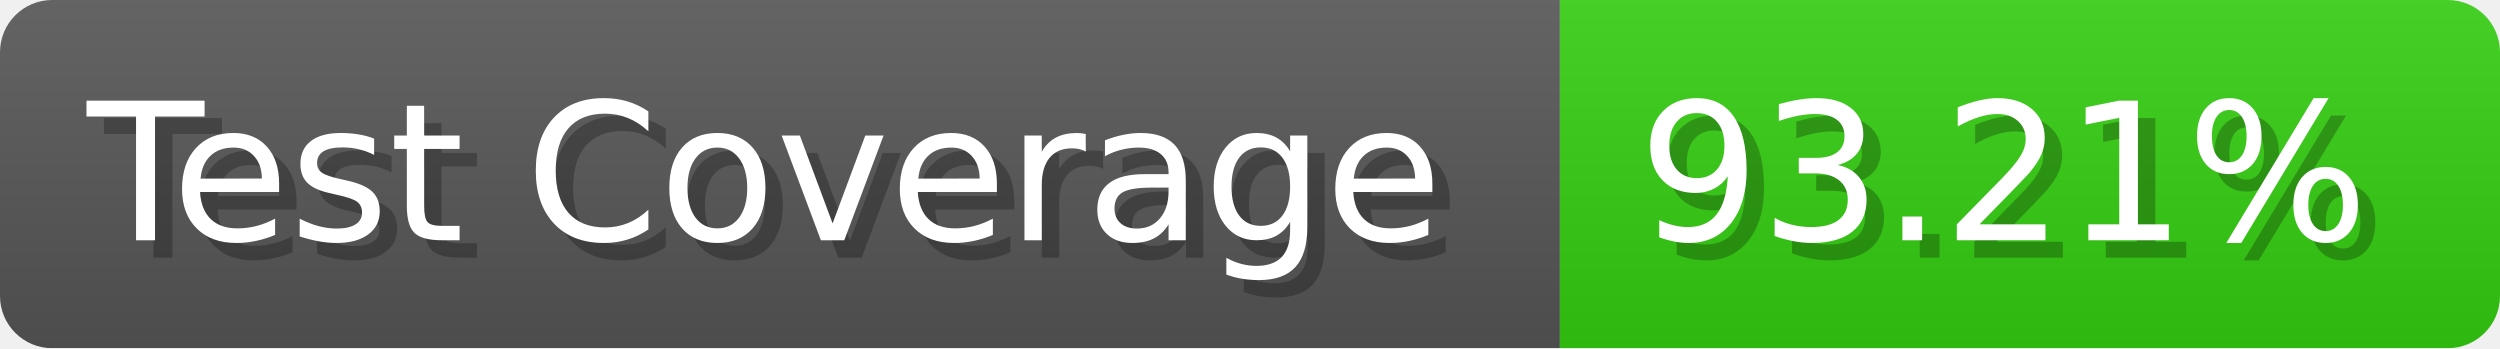
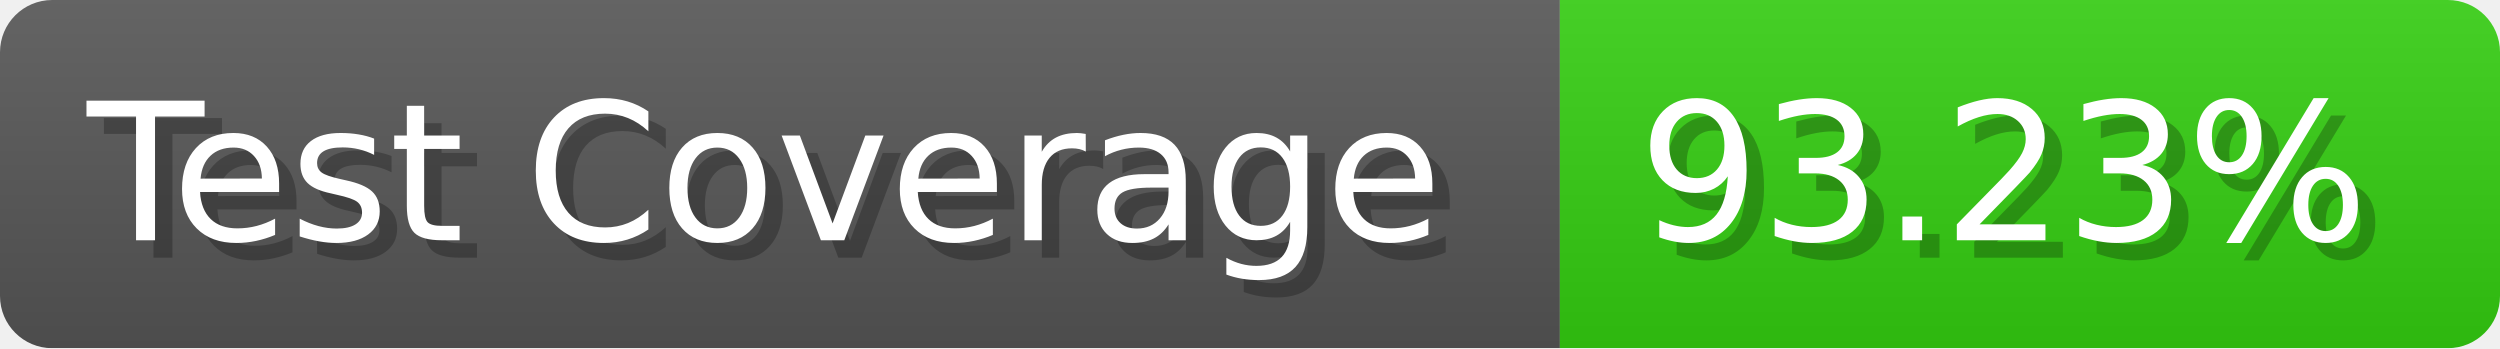
- <svg xmlns="http://www.w3.org/2000/svg" width="143.6" height="20" viewBox="0 0 1436 200" role="img" aria-label="Test Coverage: 93.21%">
+ <svg xmlns="http://www.w3.org/2000/svg" width="143.6" height="20" viewBox="0 0 1436 200" role="img" aria-label="Test Coverage: 93.23%">
  <linearGradient id="a" x2="0" y2="100%">
    <stop offset="0" stop-opacity=".1" stop-color="#EEE" />
    <stop offset="1" stop-opacity=".1" />
  </linearGradient>
  <mask id="m">
    <rect width="1436" height="200" rx="30" fill="#FFF" />
  </mask>
  <g mask="url(#m)">
    <rect width="896" height="200" fill="#555" />
    <rect width="540" height="200" fill="#3C1" x="896" />
    <rect width="1436" height="200" fill="url(#a)" />
  </g>
  <g aria-hidden="true" fill="#fff" text-anchor="start" font-family="Verdana,DejaVu Sans,sans-serif" font-size="110">
    <text x="60" y="148" textLength="796" fill="#000" opacity="0.25">Test Coverage</text>
    <text x="50" y="138" textLength="796">Test Coverage</text>
-     <text x="951" y="148" textLength="440" fill="#000" opacity="0.25">93.21%</text>
-     <text x="941" y="138" textLength="440">93.21%</text>
+     <text x="951" y="148" textLength="440" fill="#000" opacity="0.25">93.23%</text>
+     <text x="941" y="138" textLength="440">93.23%</text>
  </g>
</svg>
